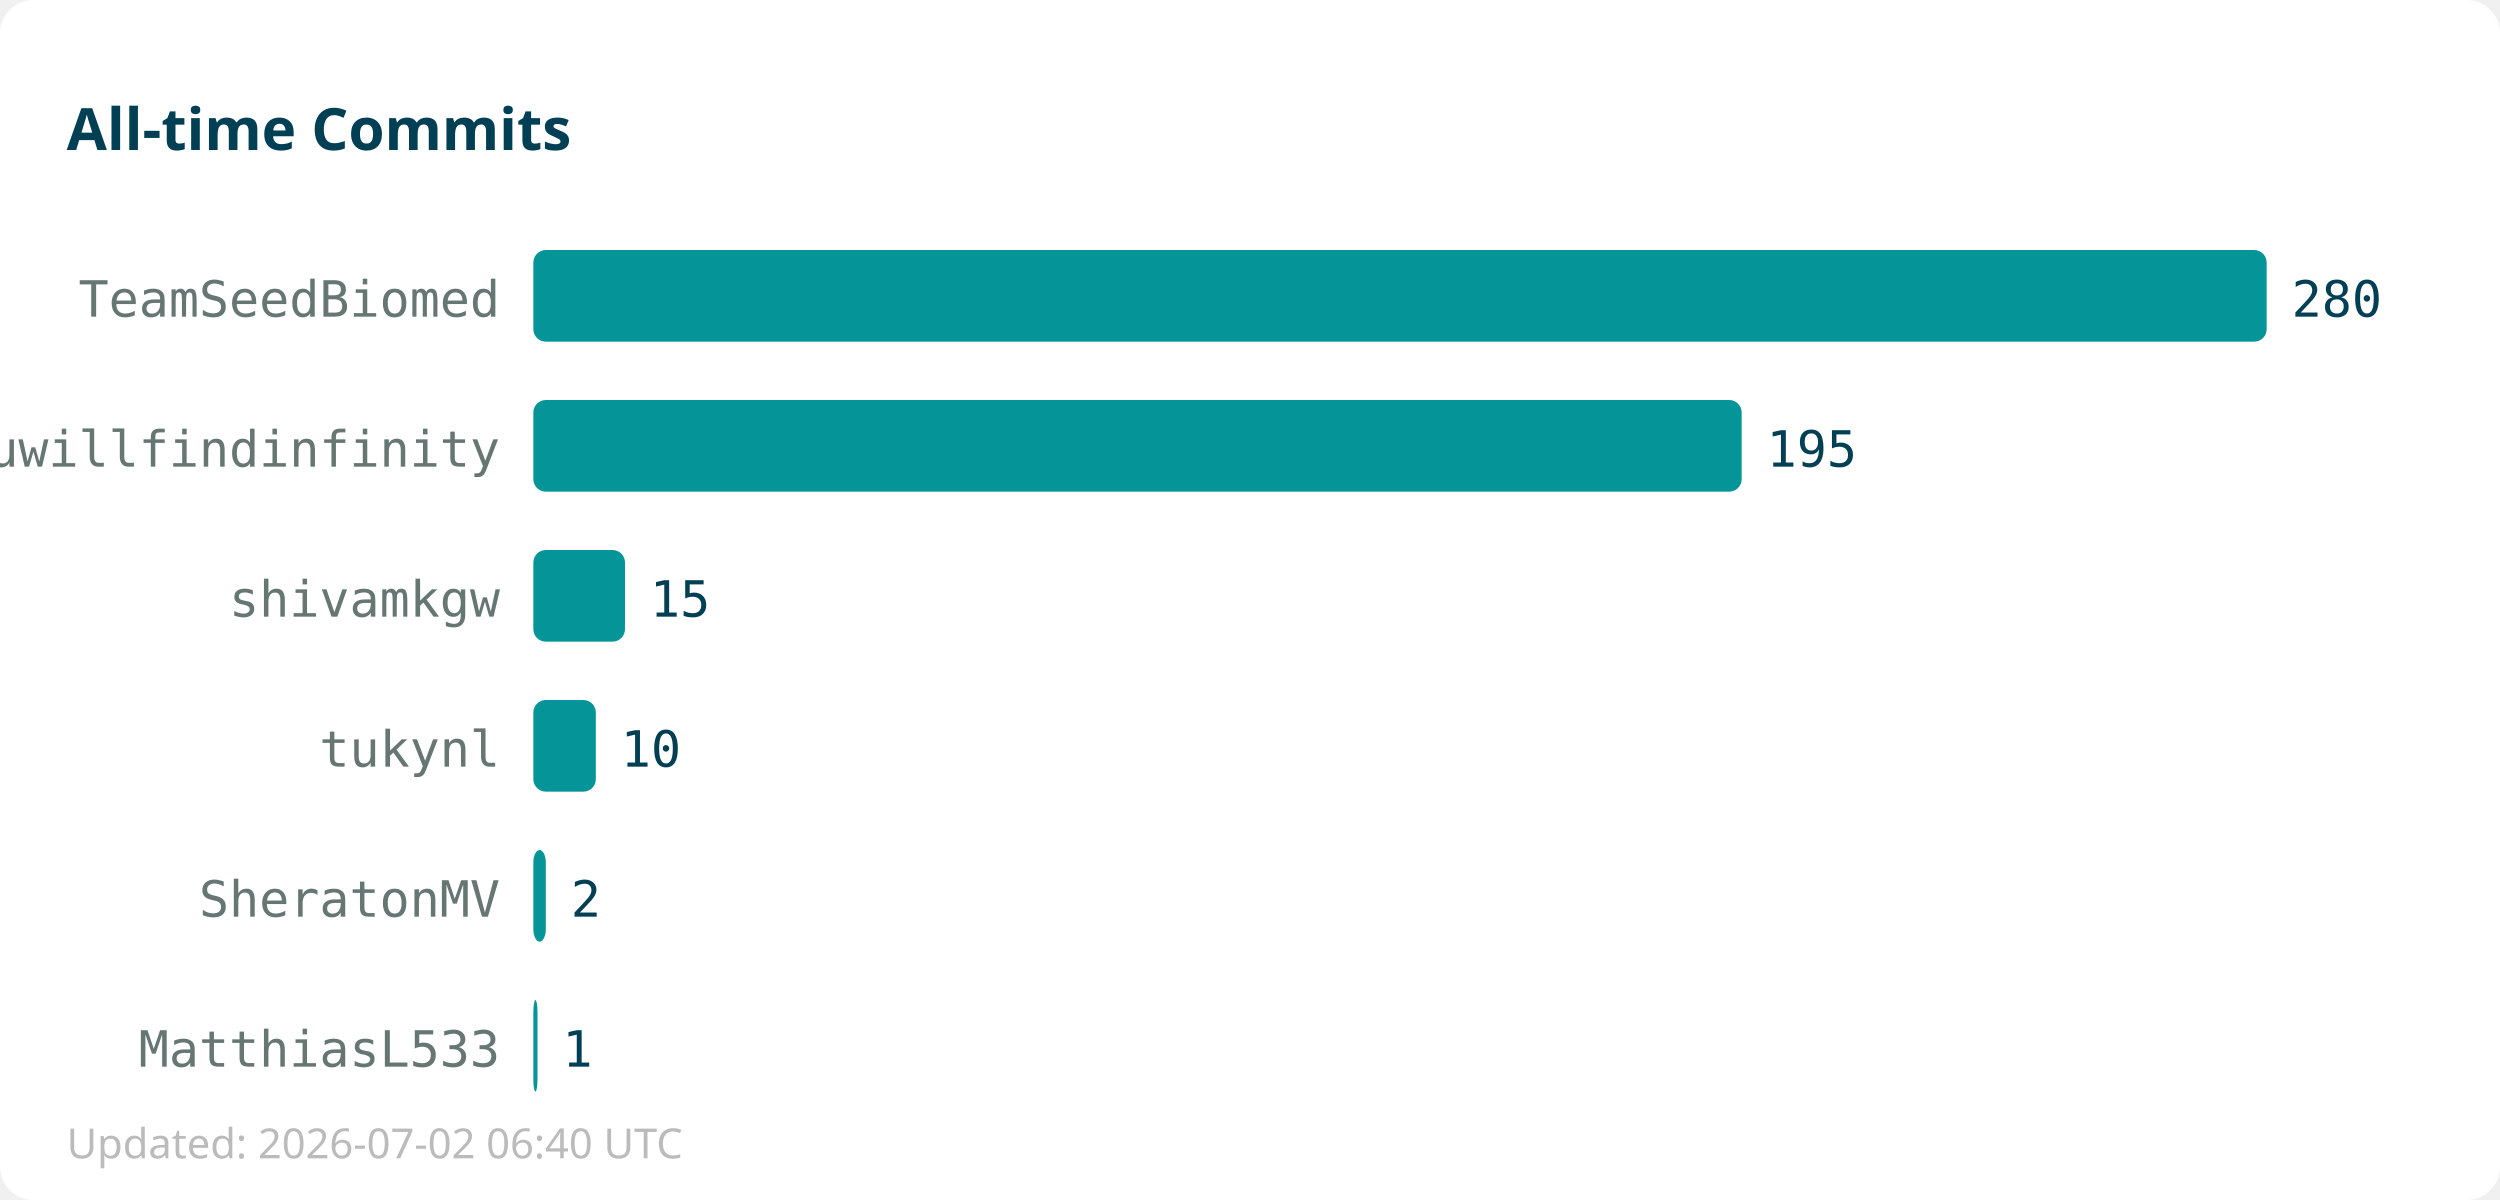
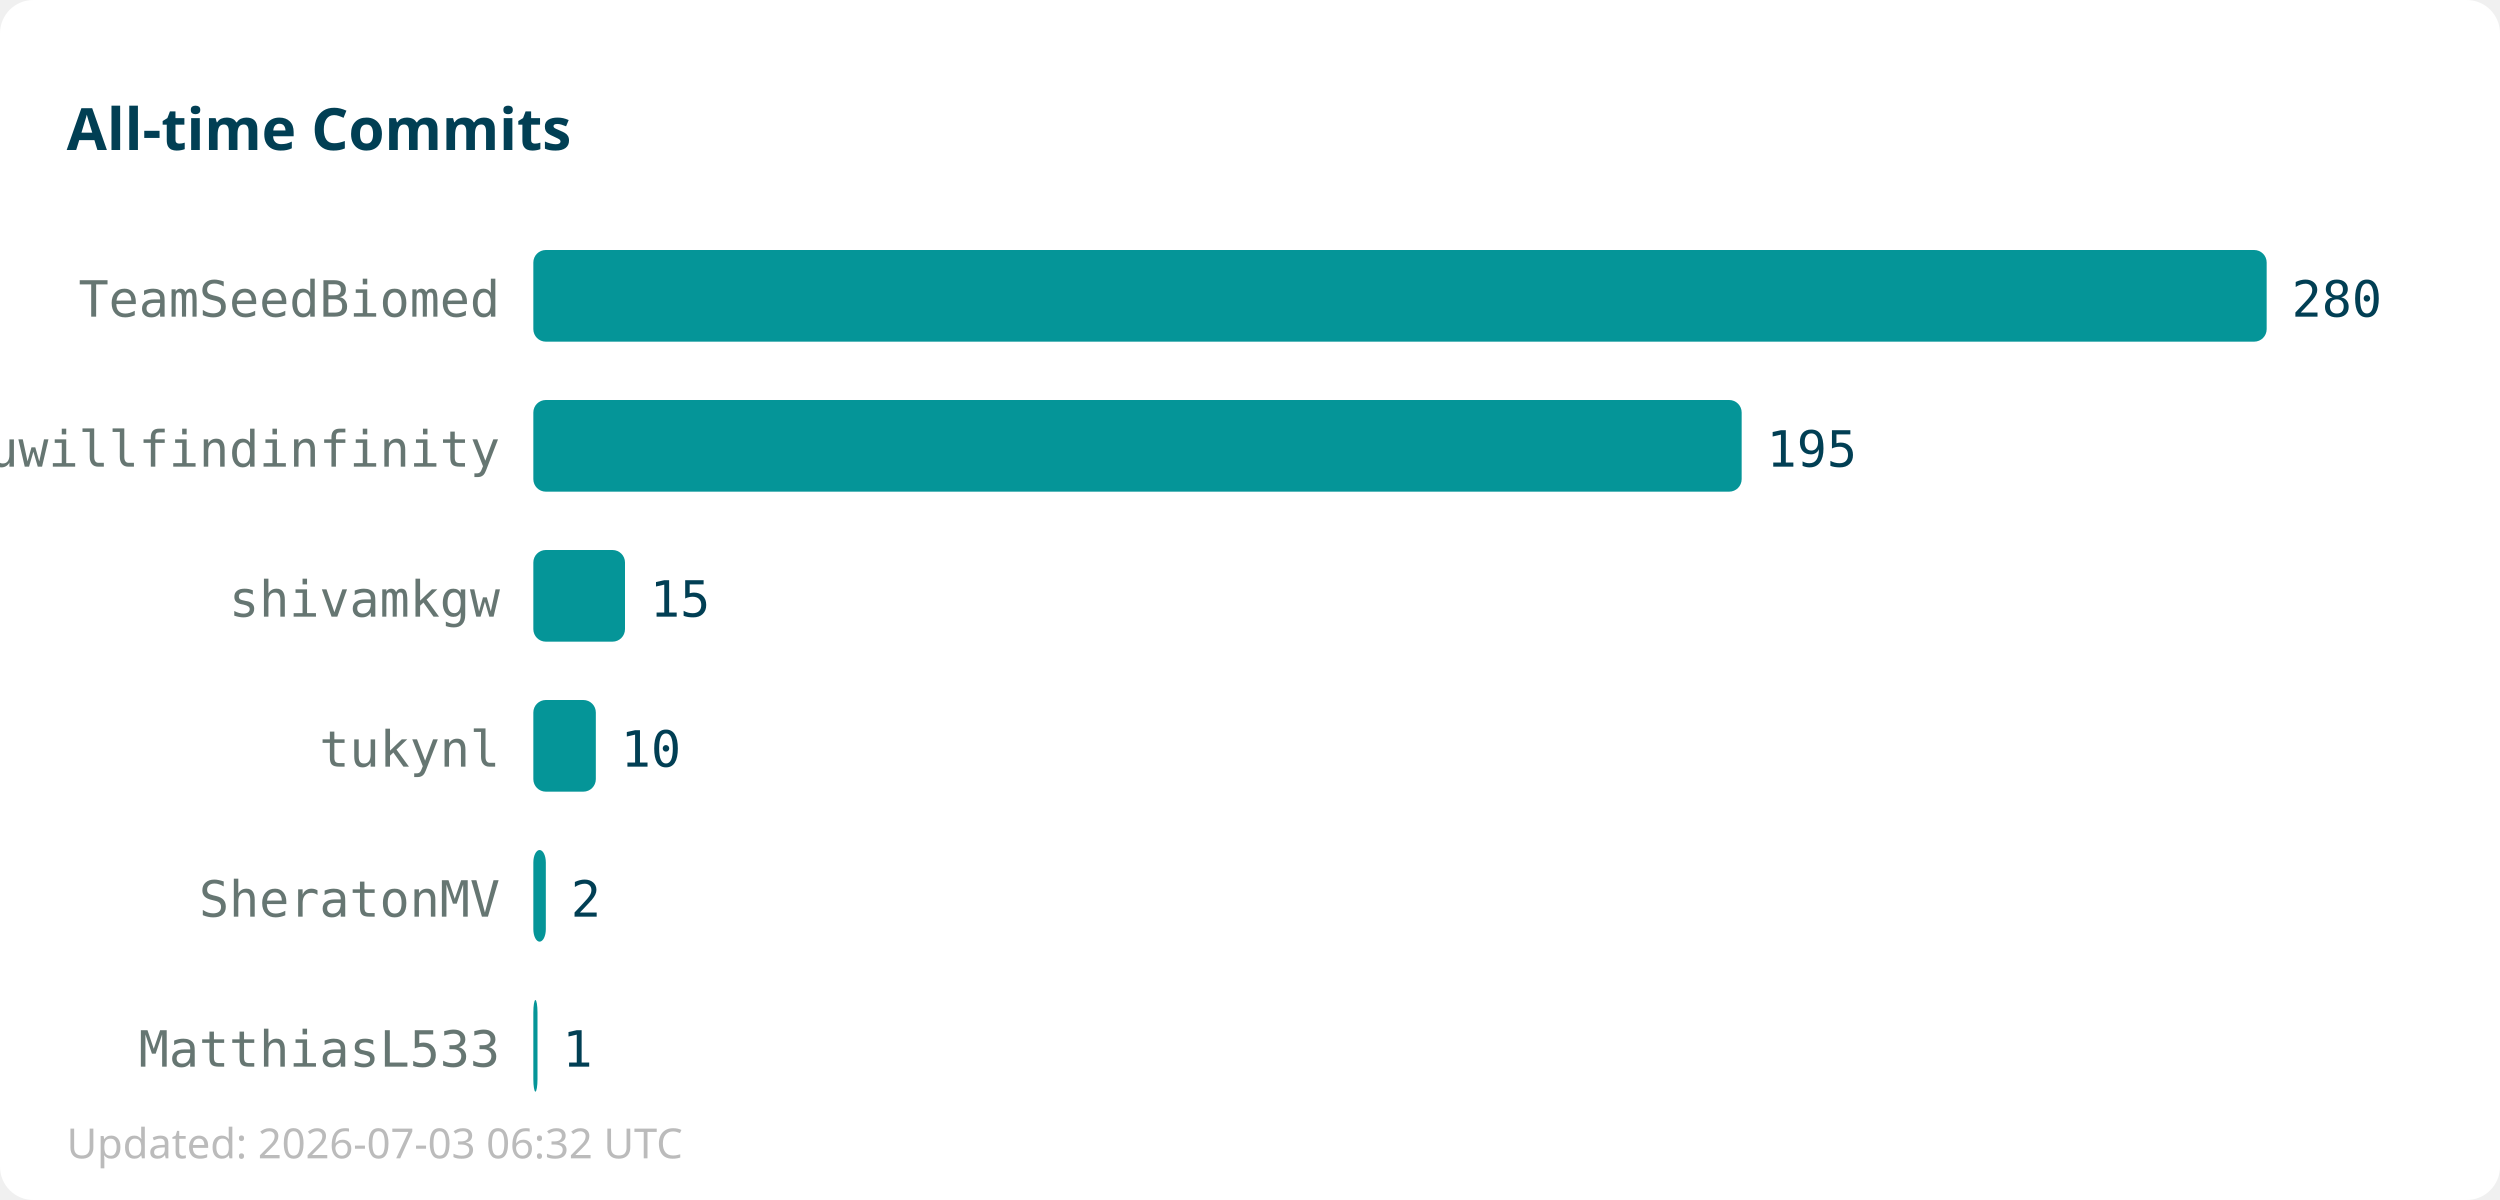
<svg xmlns="http://www.w3.org/2000/svg" width="600" height="288">
  <rect width="600" height="288" fill="#ffffff" rx="8" />
  <text x="16" y="36" font-family="sans-serif" font-size="14" font-weight="bold" fill="#013f54">All-time Commits</text>
  <text x="120" y="76" text-anchor="end" font-family="monospace" font-size="12" fill="#667672">TeamSeedBiomed</text>
  <rect x="128" y="60" width="416" height="22" fill="#059598" rx="3" />
  <text x="550" y="76" font-family="monospace" font-size="12" fill="#013f54">280</text>
  <text x="120" y="112" text-anchor="end" font-family="monospace" font-size="12" fill="#667672">youwillfindinfinity</text>
  <rect x="128" y="96" width="290" height="22" fill="#059598" rx="3" />
  <text x="424" y="112" font-family="monospace" font-size="12" fill="#013f54">195</text>
  <text x="120" y="148" text-anchor="end" font-family="monospace" font-size="12" fill="#667672">shivamkgw</text>
  <rect x="128" y="132" width="22" height="22" fill="#059598" rx="3" />
  <text x="156" y="148" font-family="monospace" font-size="12" fill="#013f54">15</text>
  <text x="120" y="184" text-anchor="end" font-family="monospace" font-size="12" fill="#667672">tukynl</text>
  <rect x="128" y="168" width="15" height="22" fill="#059598" rx="3" />
  <text x="149" y="184" font-family="monospace" font-size="12" fill="#013f54">10</text>
  <text x="120" y="220" text-anchor="end" font-family="monospace" font-size="12" fill="#667672">SheratonMV</text>
  <rect x="128" y="204" width="3" height="22" fill="#059598" rx="3" />
  <text x="137" y="220" font-family="monospace" font-size="12" fill="#013f54">2</text>
  <text x="120" y="256" text-anchor="end" font-family="monospace" font-size="12" fill="#667672">MatthiasL533</text>
  <rect x="128" y="240" width="1" height="22" fill="#059598" rx="3" />
  <text x="135" y="256" font-family="monospace" font-size="12" fill="#013f54">1</text>
-   <text x="16" y="278" font-family="sans-serif" font-size="10" fill="#bbbbbb">Updated: 2026-07-02 06:40 UTC</text>
+   <text x="16" y="278" font-family="sans-serif" font-size="10" fill="#bbbbbb">Updated: 2026-07-03 06:32 UTC</text>
</svg>
